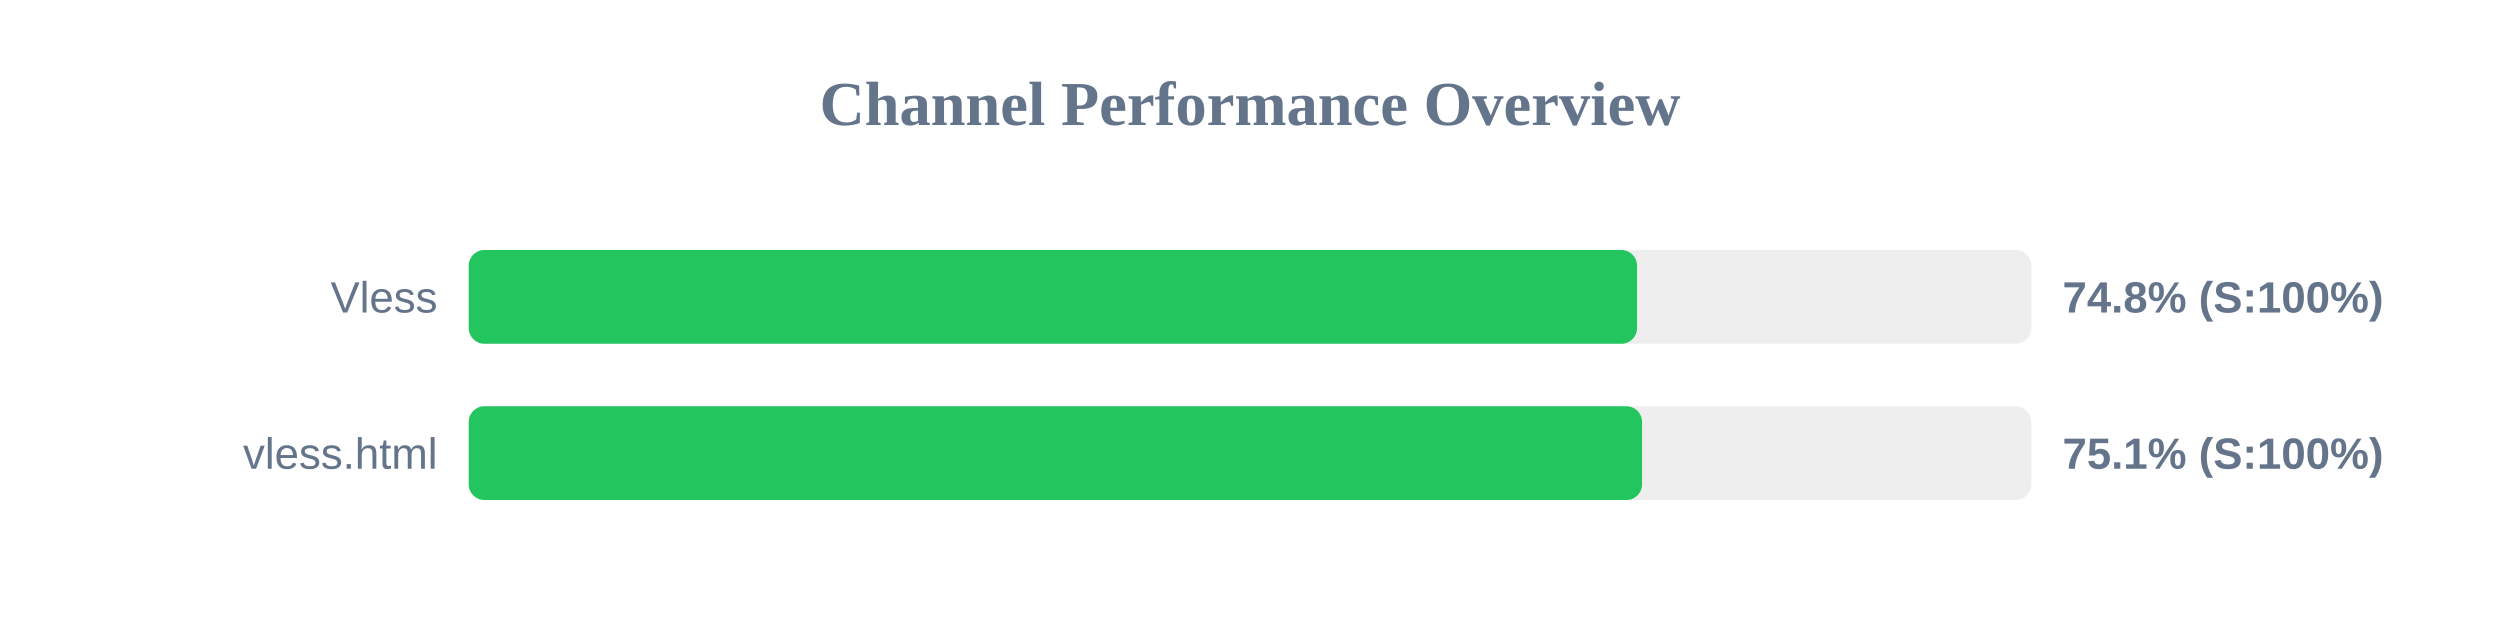
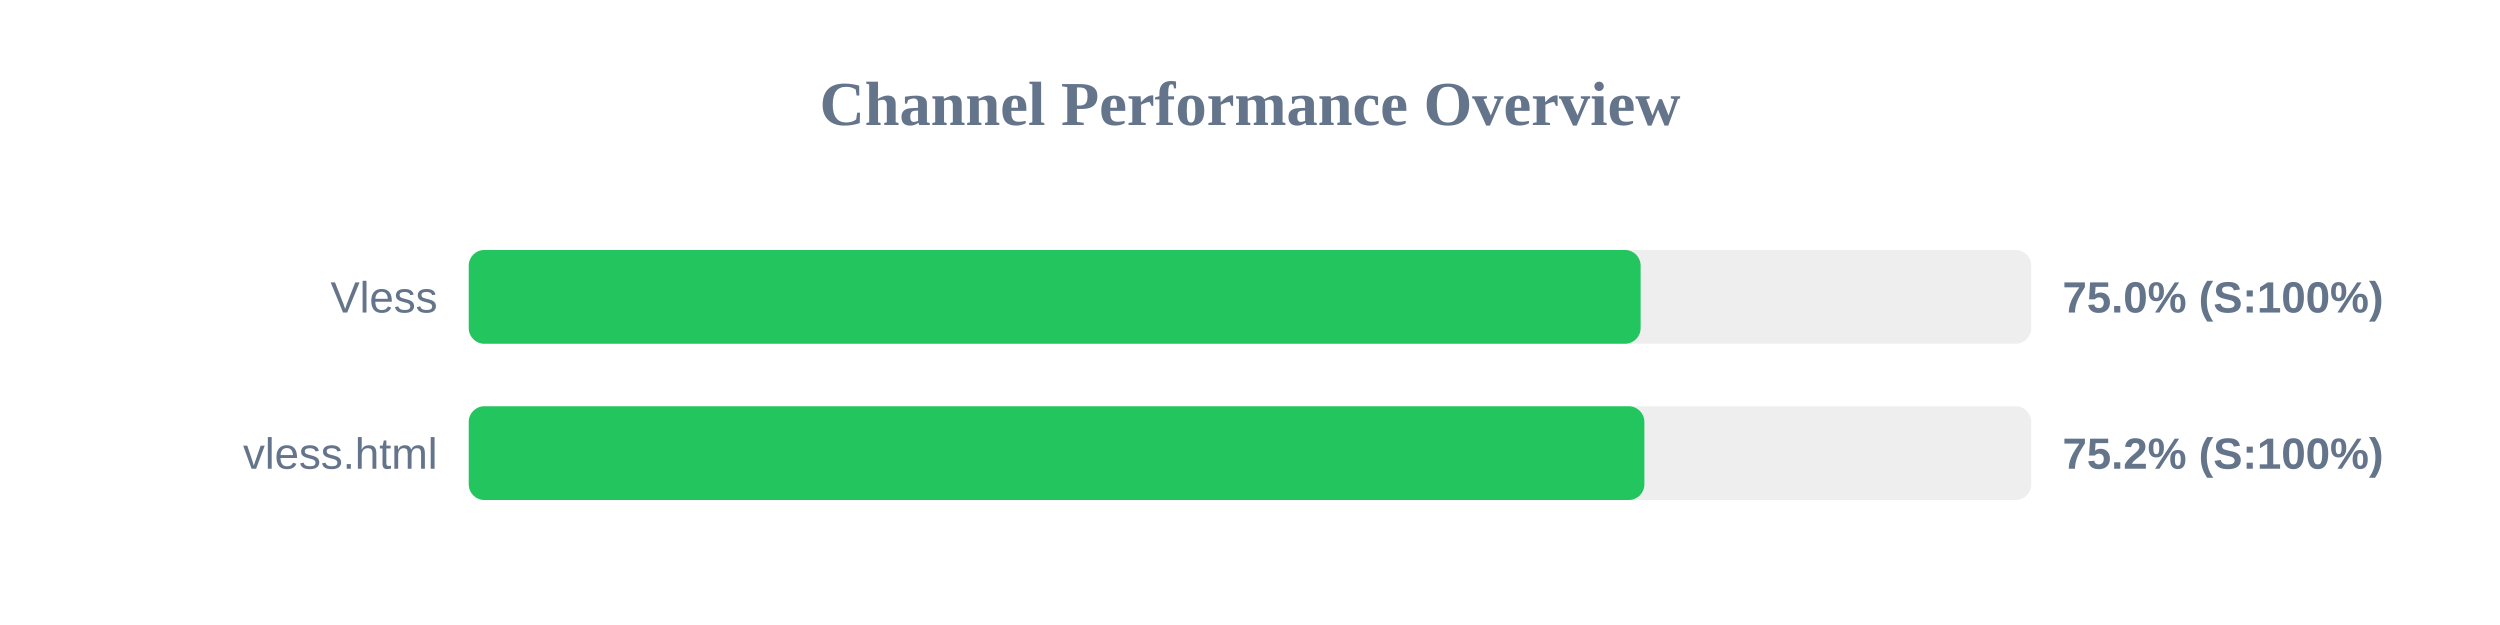
<svg xmlns="http://www.w3.org/2000/svg" width="800" height="200" version="1.1">
  <style>
        .row { font: 14px Arial; fill: #64748b; }
        .score { font: bold 14px Arial; fill: #64748b; }
    </style>
  <text x="400" y="40" text-anchor="middle" font-size="20px" font-weight="bold" fill="#64748b">Channel Performance Overview</text>
  <rect x="150" y="80" width="500" height="30" fill="#eee" rx="5" />
-   <rect x="150" y="80" width="373.85" height="30" fill="#22c55e" rx="5" />
+   <rect x="150" y="80" width="375.0" height="30" fill="#22c55e" rx="5" />
  <text x="140" y="100" text-anchor="end" class="row">Vless</text>
-   <text x="660" y="100" text-anchor="start" class="score">74.8% (S:100%)</text>
+   <text x="660" y="100" text-anchor="start" class="score">75.0% (S:100%)</text>
  <rect x="150" y="130" width="500" height="30" fill="#eee" rx="5" />
-   <rect x="150" y="130" width="375.45" height="30" fill="#22c55e" rx="5" />
+   <rect x="150" y="130" width="376.2" height="30" fill="#22c55e" rx="5" />
  <text x="140" y="150" text-anchor="end" class="row">vless.html</text>
-   <text x="660" y="150" text-anchor="start" class="score">75.1% (S:100%)</text>
+   <text x="660" y="150" text-anchor="start" class="score">75.2% (S:100%)</text>
</svg>
